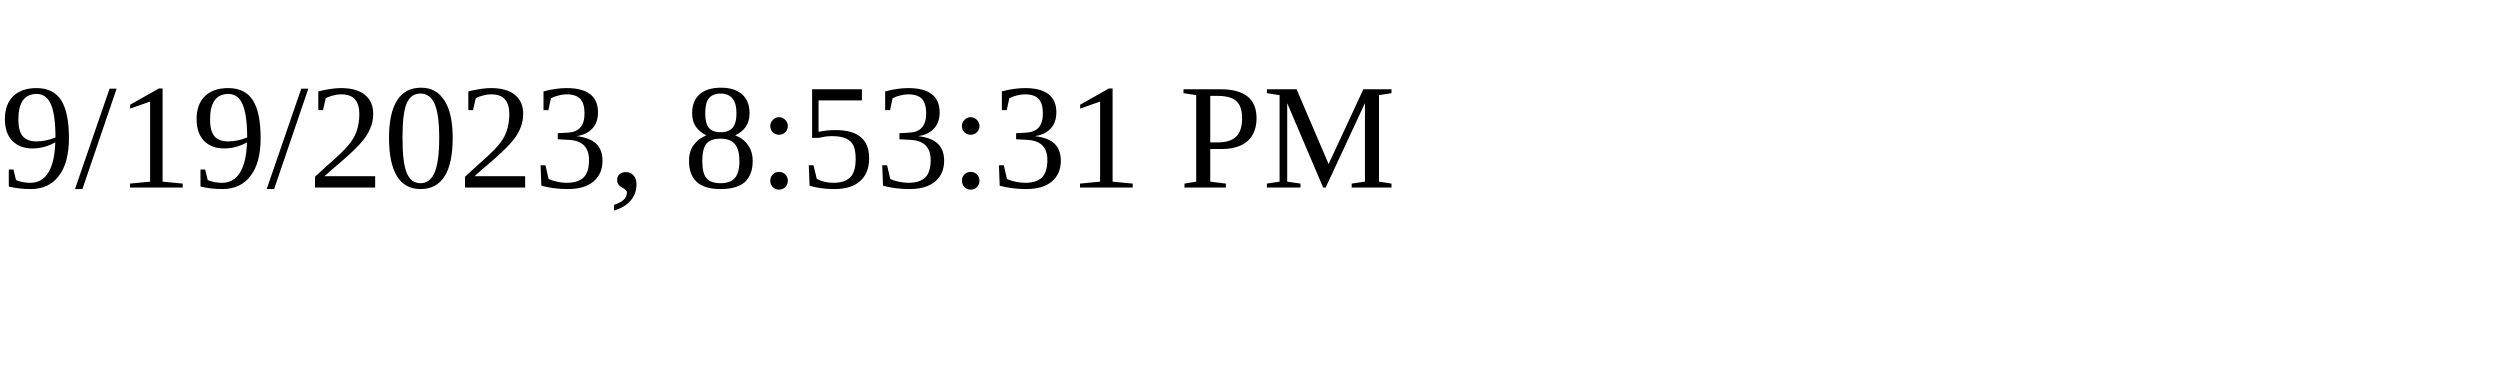
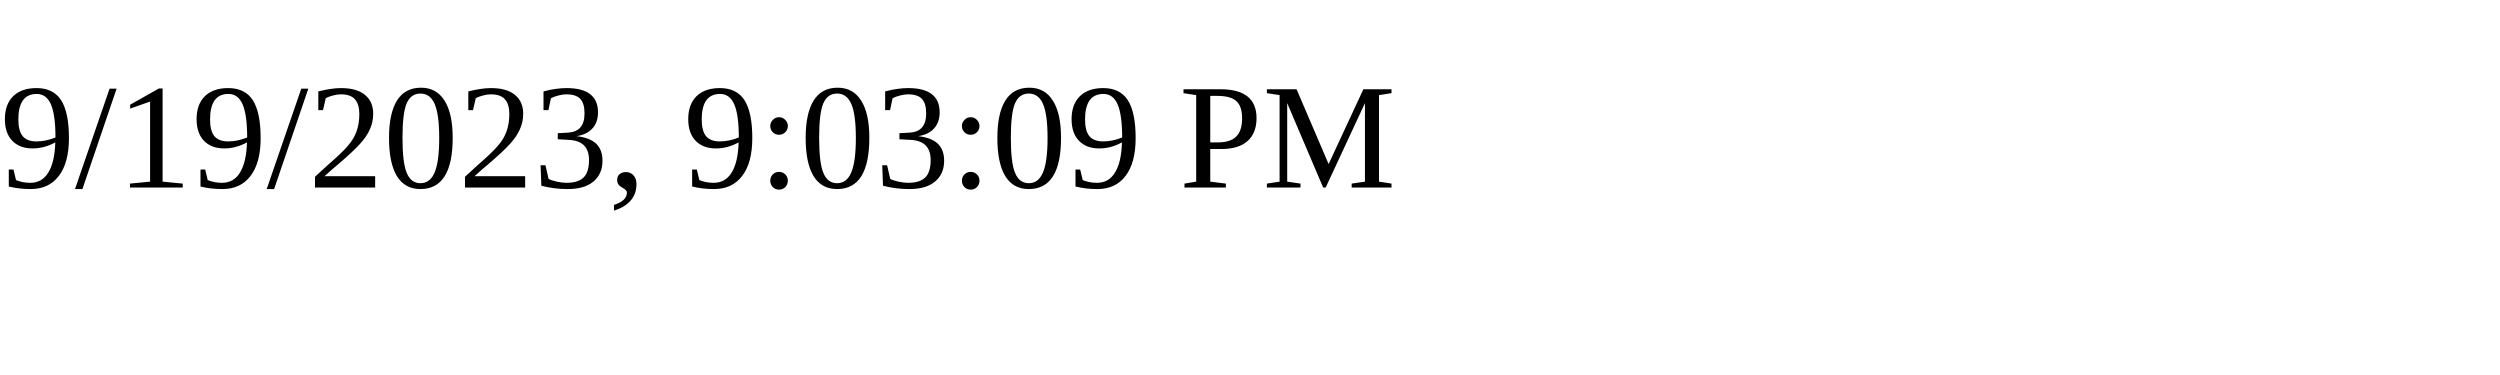
<svg xmlns="http://www.w3.org/2000/svg" height="30" width="200">
-   <text x="0" y="15">9/19/2023, 8:53:31 PM</text>
+   <text x="0" y="15">9/19/2023, 9:03:09 PM</text>
</svg>
